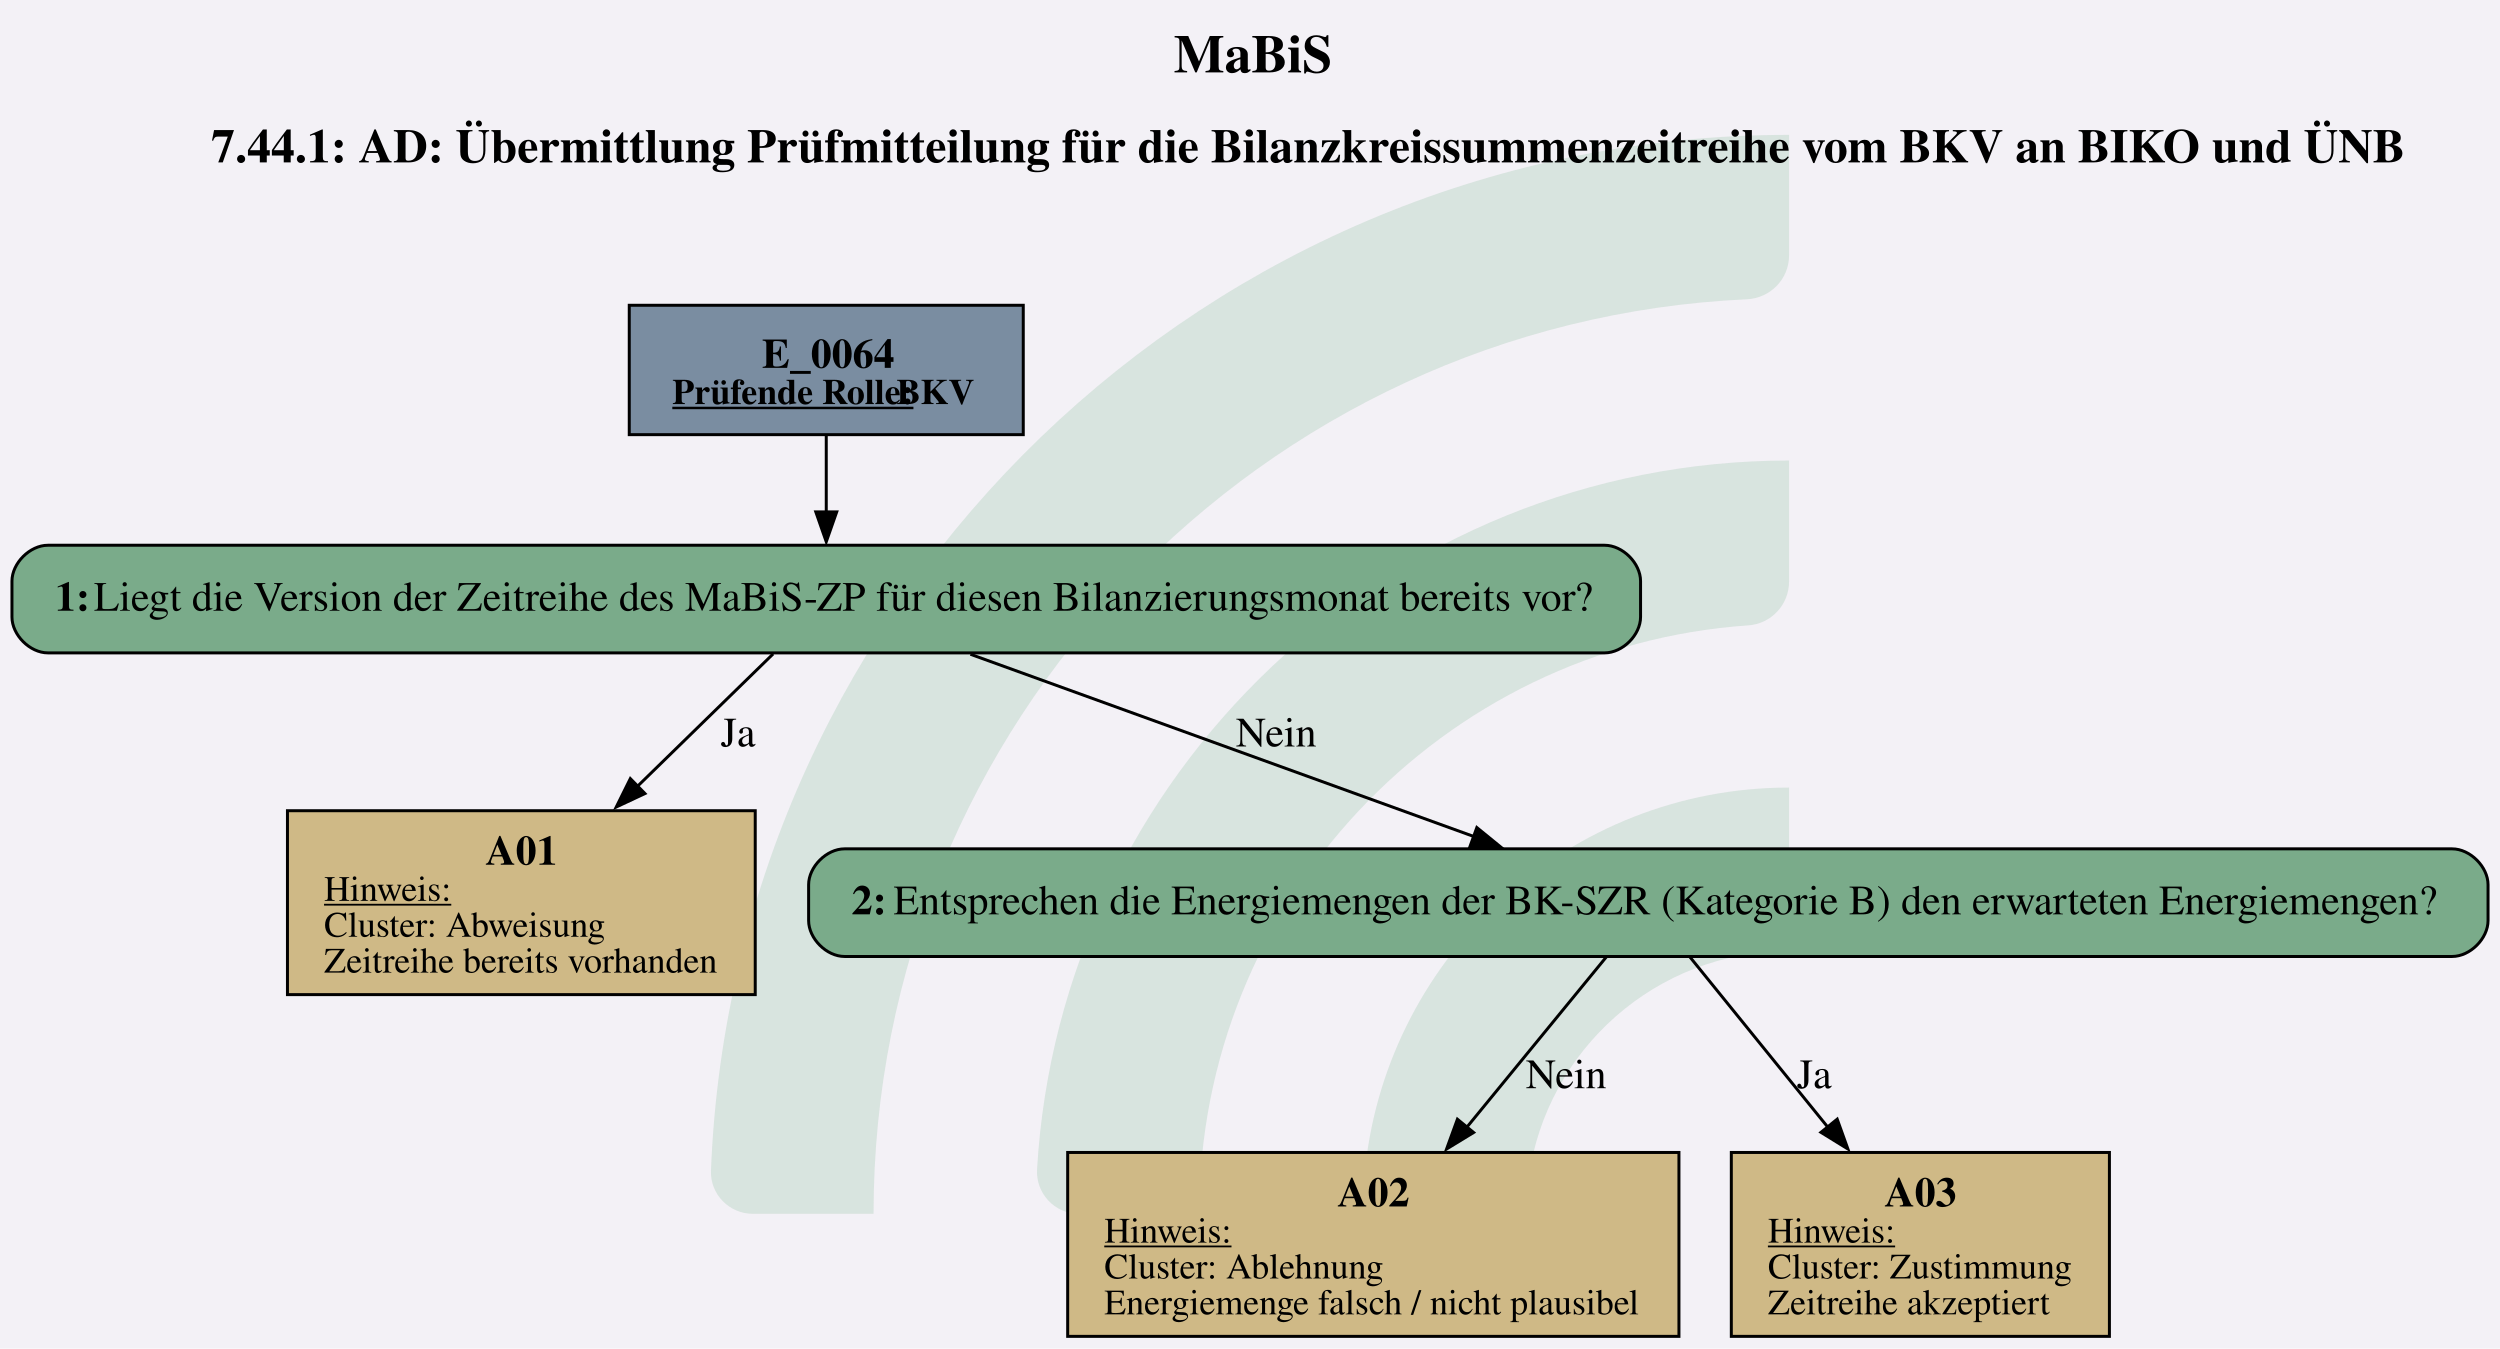
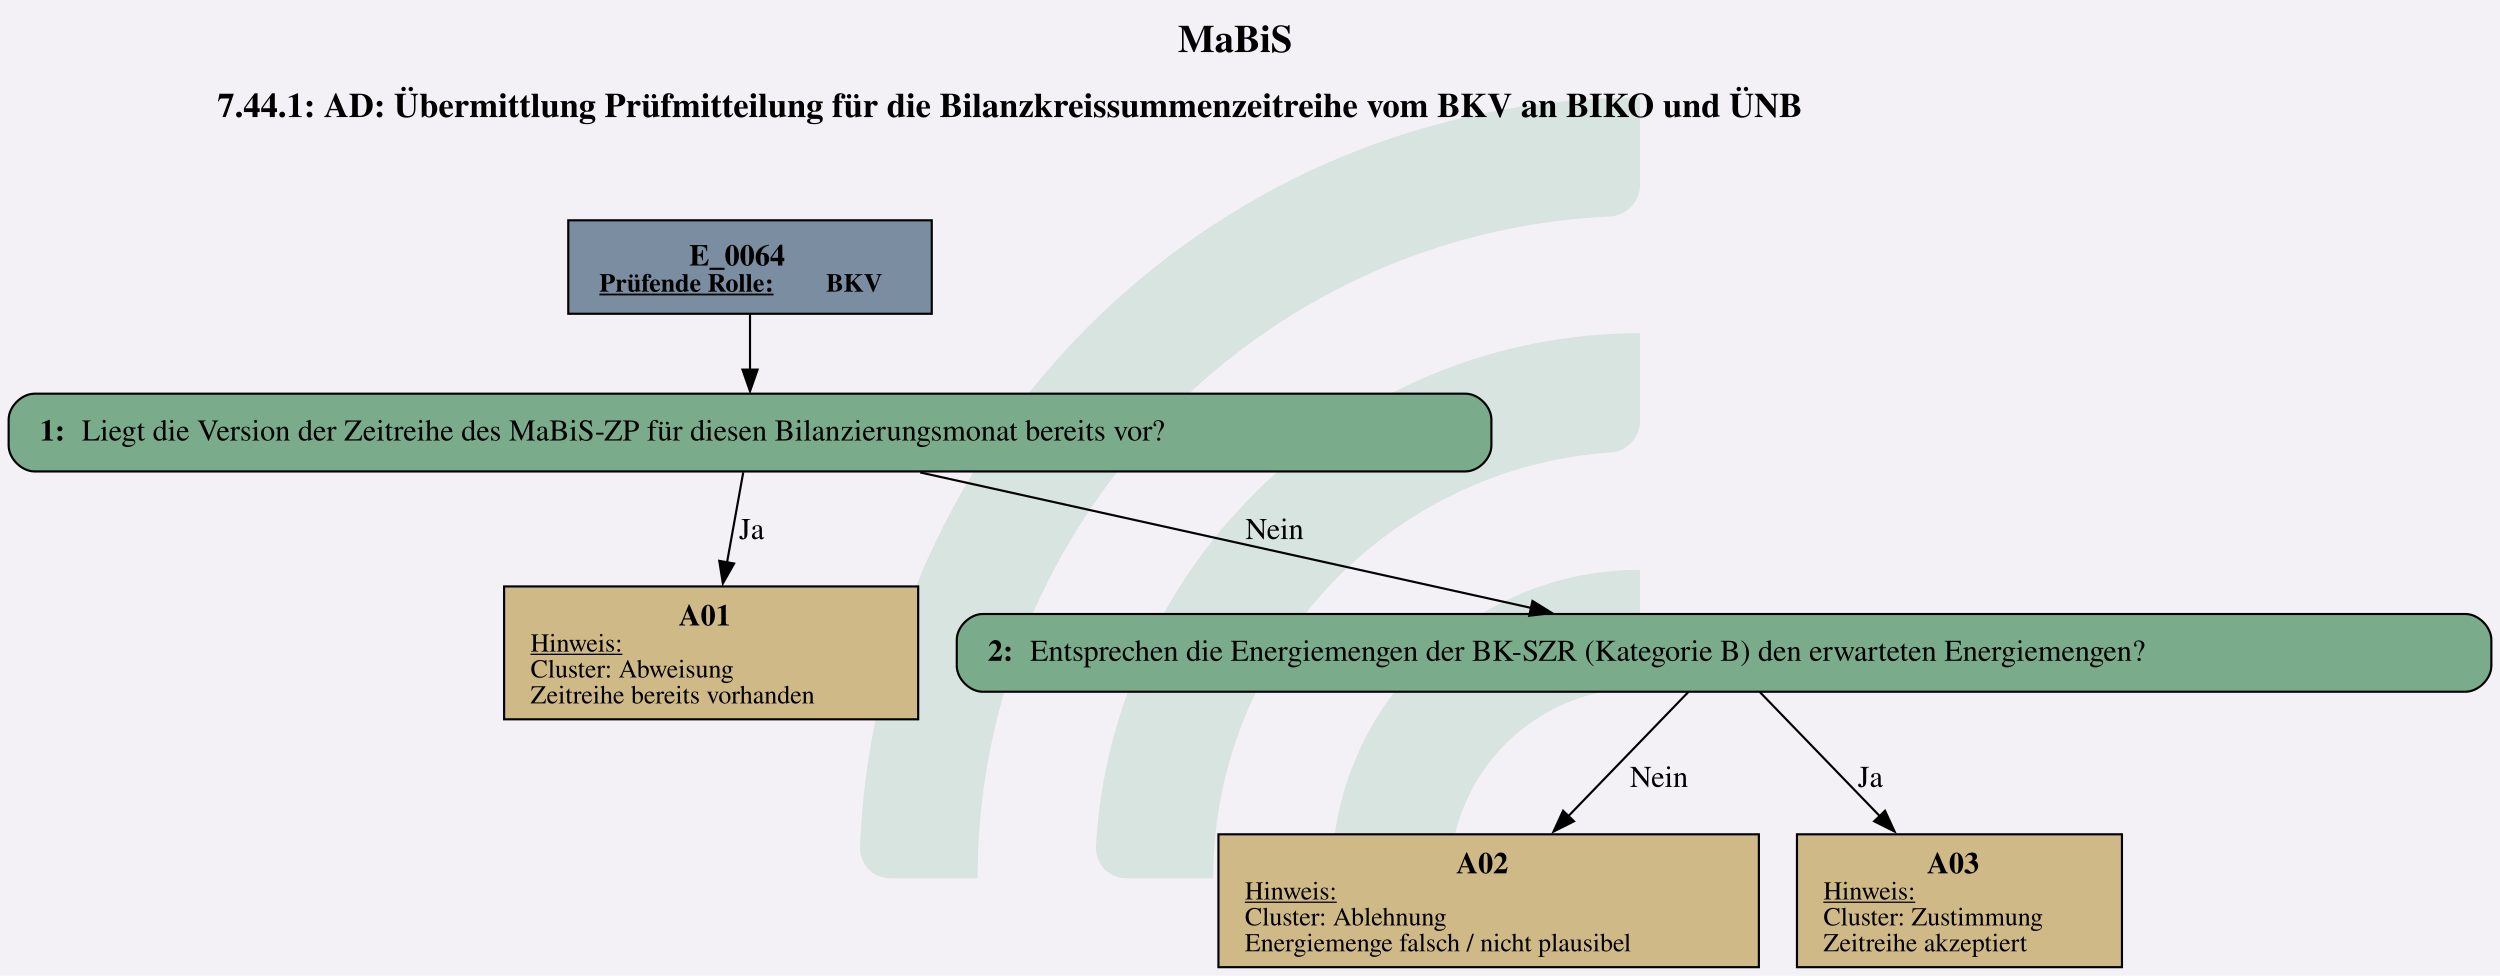
- <svg xmlns="http://www.w3.org/2000/svg" version="1.1" width="1114.667px" viewBox="0 0 1114.667 601.333" height="601.333px">
+ <svg xmlns="http://www.w3.org/2000/svg" version="1.1" width="1544.0px" viewBox="0 0 1544.0 602.667" height="602.667px">
  <g>
-     <svg version="1.1" width="1114.667px" viewBox="0 0 1114.667 601.333" height="601.333px">
-       <polygon fill="#f3f1f6" points="0,0 1114.667,0 1114.667,601.333 0,601.333" />
+     <svg version="1.1" width="1544.0px" viewBox="0 0 1544.0 602.667" height="602.667px">
+       <polygon fill="#f3f1f6" points="0,0 1544.0,0 1544.0,602.667 0,602.667" />
      <g>
-         <g transform="translate(316.9784, 60.13333) scale(1 1) translate(0, 0) scale(2.7196 2.7196) ">
+         <g transform="translate(531.1121, 60.26667) scale(1 1) translate(0, 0) scale(2.72563 2.72563) ">
          <defs id="defs2">
            <clipPath clipPathUnits="userSpaceOnUse" id="clipPath23">
              <path d="M 0,568.156 H 579.236 V 0 H 0 Z" id="path21" />
            </clipPath>
          </defs>
          <g id="layer1" transform="translate(-16.54194,-55.30527)">
            <g id="g19" clip-path="url(#clipPath23)" transform="matrix(0.3527778,0,0,-0.3527778,0.01017023,243.7368)" style="opacity:0.2">
              <g id="g25" transform="translate(122.444,32.7195)">
                <path d="m 0,0 h -56.104 c -11,0 -19.898,9.123 -19.463,20.115 10.594,267.191 231.277,481.302 501.029,481.302 v -56.02 c 0,-10.98 -8.688,-19.892 -19.658,-20.393 C 180.29,414.697 0,228.005 0,0" style="fill:#6ead83;fill-opacity:1;fill-rule:nonzero;stroke:none" id="path27" />
              </g>
              <g id="g29" transform="translate(273.7828,32.7195)">
                <path d="m 0,0 h -55.926 c -11.228,0 -20.091,9.482 -19.435,20.69 10.744,183.439 163.389,329.388 349.485,329.388 v -56.263 c 0,-10.709 -8.273,-19.617 -18.957,-20.35 C 112.819,263.696 0,144.774 0,0" style="fill:#6ead83;fill-opacity:1;fill-rule:nonzero;stroke:none" id="path31" />
              </g>
              <g id="g33" transform="translate(425.7667,32.7195)">
                <path d="m 0,0 h -55.445 c -11.653,0 -20.604,10.17 -19.334,21.753 10.866,99.032 95.031,176.341 196.919,176.341 v -57.011 c 0,-10.046 -7.283,-18.755 -17.229,-20.165 C 45.688,112.522 0,61.497 0,0" style="fill:#6ead83;fill-opacity:1;fill-rule:nonzero;stroke:none" id="path35" />
              </g>
            </g>
          </g>
        </g>
-         <svg width="836pt" height="451pt" viewBox="0.00 0.00 836.30 450.92">
-           <g id="graph0" class="graph" transform="scale(1 1) rotate(0) translate(4 446.92)">
-             <text text-anchor="start" x="388.65" y="-422.82" font-family="Times,serif" font-weight="bold" font-size="18.00">MaBiS</text>
-             <text text-anchor="start" x="66.65" y="-392.72" font-family="Times,serif" font-weight="bold" font-size="16.00">7.44.1: AD: Übermittlung Prüfmitteilung für die Bilanzkreissummenzeitreihe vom BKV an BIKO und ÜNB</text>
+         <svg width="1158pt" height="452pt" viewBox="0.00 0.00 1157.55 451.82">
+           <g id="graph0" class="graph" transform="scale(1 1) rotate(0) translate(4 447.82)">
+             <text text-anchor="start" x="541.4" y="-423.72" font-family="Times,serif" font-weight="bold" font-size="18.00">MaBiS</text>
+             <text text-anchor="start" x="96.65" y="-393.62" font-family="Times,serif" font-weight="bold" font-size="16.00">7.44.1: AD: Übermittlung Prüfmitteilung für die Bilanzkreissummenzeitreihe vom BKV an BIKO und ÜNB</text>
            <g id="node1" class="node">
-               <polygon fill="#7a8da1" stroke="black" points="338.3,-344.92 206.5,-344.92 206.5,-301.64 338.3,-301.64 338.3,-344.92" />
-               <text text-anchor="start" x="250.9" y="-323.98" font-family="Times,serif" font-weight="bold" font-size="14.00">E_0064</text>
-               <text text-anchor="start" x="220.9" y="-311.88" font-family="Times,serif" font-weight="bold" text-decoration="underline" font-size="12.00">Prüfende Rolle:</text>
-               <text text-anchor="start" x="295.9" y="-311.88" font-family="Times,serif" font-weight="bold" font-size="12.00"> BKV</text>
+               <polygon fill="#7a8da1" stroke="black" points="427.42,-345.82 259.12,-345.82 259.12,-302.54 427.42,-302.54 427.42,-345.82" />
+               <text text-anchor="start" x="315.15" y="-324.88" font-family="Times,serif" font-weight="bold" font-size="14.00">E_0064</text>
+               <text text-anchor="start" x="273.52" y="-312.78" font-family="Times,serif" font-weight="bold" text-decoration="underline" font-size="12.00">Prüfende Rolle:</text>
+               <text text-anchor="start" x="378.52" y="-312.78" font-family="Times,serif" font-weight="bold" font-size="12.00"> BKV</text>
            </g>
            <g id="node2" class="node">
-               <path fill="#7aab8a" stroke="black" d="M532.8,-264.64C532.8,-264.64 12,-264.64 12,-264.64 6,-264.64 0,-258.64 0,-252.64 0,-252.64 0,-240.64 0,-240.64 0,-234.64 6,-228.64 12,-228.64 12,-228.64 532.8,-228.64 532.8,-228.64 538.8,-228.64 544.8,-234.64 544.8,-240.64 544.8,-240.64 544.8,-252.64 544.8,-252.64 544.8,-258.64 538.8,-264.64 532.8,-264.64" />
-               <text text-anchor="start" x="14.4" y="-242.74" font-family="Times,serif" font-weight="bold" font-size="14.00">1: </text>
-               <text text-anchor="start" x="27.4" y="-242.74" font-family="Times,serif" font-size="14.00">Liegt die Version der Zeitreihe des MaBiS-ZP für diesen Bilanzierungsmonat bereits vor?</text>
+               <path fill="#7aab8a" stroke="black" d="M674.55,-265.54C674.55,-265.54 12,-265.54 12,-265.54 6,-265.54 0,-259.54 0,-253.54 0,-253.54 0,-241.54 0,-241.54 0,-235.54 6,-229.54 12,-229.54 12,-229.54 674.55,-229.54 674.55,-229.54 680.55,-229.54 686.55,-235.54 686.55,-241.54 686.55,-241.54 686.55,-253.54 686.55,-253.54 686.55,-259.54 680.55,-265.54 674.55,-265.54" />
+               <text text-anchor="start" x="14.4" y="-243.86" font-family="Times,serif" font-weight="bold" font-size="14.00">1: </text>
+               <text text-anchor="start" x="33.9" y="-243.86" font-family="Times,serif" font-size="14.00">Liegt die Version der Zeitreihe des MaBiS-ZP für diesen Bilanzierungsmonat bereits vor?</text>
            </g>
            <g id="edge1" class="edge">
-               <path fill="none" stroke="black" d="M272.4,-301.49C272.4,-293.45 272.4,-284.13 272.4,-275.53" />
-               <polygon fill="black" stroke="black" points="275.9,-275.8 272.4,-265.8 268.9,-275.8 275.9,-275.8" />
+               <path fill="none" stroke="black" d="M343.27,-302.39C343.27,-294.35 343.27,-285.03 343.27,-276.43" />
+               <polygon fill="black" stroke="black" points="346.78,-276.7 343.27,-266.7 339.78,-276.7 346.78,-276.7" />
            </g>
            <g id="node3" class="node">
-               <polygon fill="#cfb986" stroke="black" points="248.64,-175.84 92.16,-175.84 92.16,-114.32 248.64,-114.32 248.64,-175.84" />
-               <text text-anchor="start" x="158.4" y="-157.78" font-family="Times,serif" font-weight="bold" font-size="14.00">A01</text>
-               <text text-anchor="start" x="104.4" y="-145.68" font-family="Times,serif" text-decoration="underline" font-size="12.00">Hinweis:</text>
-               <text text-anchor="start" x="104.4" y="-133.68" font-family="Times,serif" font-size="12.00">Cluster: Abweisung</text>
-               <text text-anchor="start" x="104.4" y="-121.68" font-family="Times,serif" font-size="12.00">Zeitreihe bereits vorhanden</text>
+               <polygon fill="#cfb986" stroke="black" points="421.14,-176.29 229.41,-176.29 229.41,-114.77 421.14,-114.77 421.14,-176.29" />
+               <text text-anchor="start" x="310.27" y="-158.23" font-family="Times,serif" font-weight="bold" font-size="14.00">A01</text>
+               <text text-anchor="start" x="241.65" y="-146.13" font-family="Times,serif" text-decoration="underline" font-size="12.00">Hinweis:</text>
+               <text text-anchor="start" x="241.65" y="-134.13" font-family="Times,serif" font-size="12.00">Cluster: Abweisung</text>
+               <text text-anchor="start" x="241.65" y="-122.13" font-family="Times,serif" font-size="12.00">Zeitreihe bereits vorhanden</text>
            </g>
            <g id="edge2" class="edge">
-               <path fill="none" stroke="black" d="M254.63,-228.3C241.98,-215.95 224.49,-198.87 208.72,-183.49" />
-               <polygon fill="black" stroke="black" points="211.75,-181.58 202.15,-177.09 206.86,-186.58 211.75,-181.58" />
-               <text text-anchor="middle" x="242.9" y="-197.34" font-family="Times,serif" font-size="14.00">Ja</text>
+               <path fill="none" stroke="black" d="M340.14,-229.12C338.07,-217.61 335.26,-202.03 332.65,-187.5" />
+               <polygon fill="black" stroke="black" points="335.92,-186.9 330.7,-177.68 329.03,-188.14 335.92,-186.9" />
+               <text text-anchor="middle" x="344.02" y="-198.24" font-family="Times,serif" font-size="14.00">Ja</text>
            </g>
            <g id="node4" class="node">
-               <path fill="#7aab8a" stroke="black" d="M816.3,-163.08C816.3,-163.08 278.5,-163.08 278.5,-163.08 272.5,-163.08 266.5,-157.08 266.5,-151.08 266.5,-151.08 266.5,-139.08 266.5,-139.08 266.5,-133.08 272.5,-127.08 278.5,-127.08 278.5,-127.08 816.3,-127.08 816.3,-127.08 822.3,-127.08 828.3,-133.08 828.3,-139.08 828.3,-139.08 828.3,-151.08 828.3,-151.08 828.3,-157.08 822.3,-163.08 816.3,-163.08" />
-               <text text-anchor="start" x="280.9" y="-141.18" font-family="Times,serif" font-weight="bold" font-size="14.00">2: </text>
-               <text text-anchor="start" x="294.9" y="-141.18" font-family="Times,serif" font-size="14.00">Entsprechen die Energiemengen der BK-SZR (Kategorie B) den erwarteten Energiemengen?</text>
+               <path fill="#7aab8a" stroke="black" d="M1137.55,-163.53C1137.55,-163.53 451,-163.53 451,-163.53 445,-163.53 439,-157.53 439,-151.53 439,-151.53 439,-139.53 439,-139.53 439,-133.53 445,-127.53 451,-127.53 451,-127.53 1137.55,-127.53 1137.55,-127.53 1143.55,-127.53 1149.55,-133.53 1149.55,-139.53 1149.55,-139.53 1149.55,-151.53 1149.55,-151.53 1149.55,-157.53 1143.55,-163.53 1137.55,-163.53" />
+               <text text-anchor="start" x="453.4" y="-141.85" font-family="Times,serif" font-weight="bold" font-size="14.00">2: </text>
+               <text text-anchor="start" x="472.9" y="-141.85" font-family="Times,serif" font-size="14.00">Entsprechen die Energiemengen der BK-SZR (Kategorie B) den erwarteten Energiemengen?</text>
            </g>
            <g id="edge3" class="edge">
-               <path fill="none" stroke="black" d="M320.62,-228.18C367.6,-211.18 439.08,-185.3 489.2,-167.15" />
-               <polygon fill="black" stroke="black" points="490.03,-170.21 498.24,-163.52 487.65,-163.63 490.03,-170.21" />
-               <text text-anchor="middle" x="422.9" y="-197.34" font-family="Times,serif" font-size="14.00">Nein</text>
+               <path fill="none" stroke="black" d="M422.09,-229.06C501.07,-211.55 622.46,-184.63 704.96,-166.34" />
+               <polygon fill="black" stroke="black" points="705.57,-169.56 714.58,-163.98 704.06,-162.73 705.57,-169.56" />
+               <text text-anchor="middle" x="586.15" y="-198.24" font-family="Times,serif" font-size="14.00">Nein</text>
            </g>
            <g id="node5" class="node">
-               <polygon fill="#cfb986" stroke="black" points="557.64,-61.52 353.16,-61.52 353.16,0 557.64,0 557.64,-61.52" />
-               <text text-anchor="start" x="443.4" y="-43.46" font-family="Times,serif" font-weight="bold" font-size="14.00">A02</text>
-               <text text-anchor="start" x="365.4" y="-31.36" font-family="Times,serif" text-decoration="underline" font-size="12.00">Hinweis:</text>
-               <text text-anchor="start" x="365.4" y="-19.36" font-family="Times,serif" font-size="12.00">Cluster: Ablehnung</text>
-               <text text-anchor="start" x="365.4" y="-7.36" font-family="Times,serif" font-size="12.00">Energiemenge falsch / nicht plausibel</text>
+               <polygon fill="#cfb986" stroke="black" points="810.39,-61.52 560.16,-61.52 560.16,0 810.39,0 810.39,-61.52" />
+               <text text-anchor="start" x="670.27" y="-43.46" font-family="Times,serif" font-weight="bold" font-size="14.00">A02</text>
+               <text text-anchor="start" x="572.4" y="-31.36" font-family="Times,serif" text-decoration="underline" font-size="12.00">Hinweis:</text>
+               <text text-anchor="start" x="572.4" y="-19.36" font-family="Times,serif" font-size="12.00">Cluster: Ablehnung</text>
+               <text text-anchor="start" x="572.4" y="-7.36" font-family="Times,serif" font-size="12.00">Energiemenge falsch / nicht plausibel</text>
            </g>
            <g id="edge4" class="edge">
-               <path fill="none" stroke="black" d="M533.43,-127.02C521.08,-111.95 502.62,-89.41 486.75,-70.04" />
-               <polygon fill="black" stroke="black" points="488.95,-68.2 479.91,-62.68 483.54,-72.64 488.95,-68.2" />
-               <text text-anchor="middle" x="519.9" y="-83.02" font-family="Times,serif" font-size="14.00">Nein</text>
+               <path fill="none" stroke="black" d="M777.72,-127.4C762.96,-112.13 740.83,-89.23 721.92,-69.67" />
+               <polygon fill="black" stroke="black" points="724.78,-67.56 715.31,-62.8 719.75,-72.42 724.78,-67.56" />
+               <text text-anchor="middle" x="764.15" y="-83.47" font-family="Times,serif" font-size="14.00">Nein</text>
            </g>
            <g id="node6" class="node">
-               <polygon fill="#cfb986" stroke="black" points="701.64,-61.52 575.16,-61.52 575.16,0 701.64,0 701.64,-61.52" />
-               <text text-anchor="start" x="626.4" y="-43.46" font-family="Times,serif" font-weight="bold" font-size="14.00">A03</text>
-               <text text-anchor="start" x="587.4" y="-31.36" font-family="Times,serif" text-decoration="underline" font-size="12.00">Hinweis:</text>
-               <text text-anchor="start" x="587.4" y="-19.36" font-family="Times,serif" font-size="12.00">Cluster: Zustimmung</text>
-               <text text-anchor="start" x="587.4" y="-7.36" font-family="Times,serif" font-size="12.00">Zeitreihe akzeptiert</text>
+               <polygon fill="#cfb986" stroke="black" points="978.51,-61.52 828.03,-61.52 828.03,0 978.51,0 978.51,-61.52" />
+               <text text-anchor="start" x="888.27" y="-43.46" font-family="Times,serif" font-weight="bold" font-size="14.00">A03</text>
+               <text text-anchor="start" x="840.27" y="-31.36" font-family="Times,serif" text-decoration="underline" font-size="12.00">Hinweis:</text>
+               <text text-anchor="start" x="840.27" y="-19.36" font-family="Times,serif" font-size="12.00">Cluster: Zustimmung</text>
+               <text text-anchor="start" x="840.27" y="-7.36" font-family="Times,serif" font-size="12.00">Zeitreihe akzeptiert</text>
            </g>
            <g id="edge5" class="edge">
-               <path fill="none" stroke="black" d="M561.22,-127.02C573.43,-111.95 591.69,-89.41 607.39,-70.04" />
-               <polygon fill="black" stroke="black" points="610.58,-72.66 614.16,-62.68 605.14,-68.25 610.58,-72.66" />
-               <text text-anchor="middle" x="602.9" y="-83.02" font-family="Times,serif" font-size="14.00">Ja</text>
+               <path fill="none" stroke="black" d="M810.83,-127.4C825.59,-112.13 847.72,-89.23 866.63,-69.67" />
+               <polygon fill="black" stroke="black" points="868.8,-72.42 873.24,-62.8 863.77,-67.56 868.8,-72.42" />
+               <text text-anchor="middle" x="862.02" y="-83.47" font-family="Times,serif" font-size="14.00">Ja</text>
            </g>
          </g>
        </svg>
      </g>
    </svg>
  </g>
</svg>
